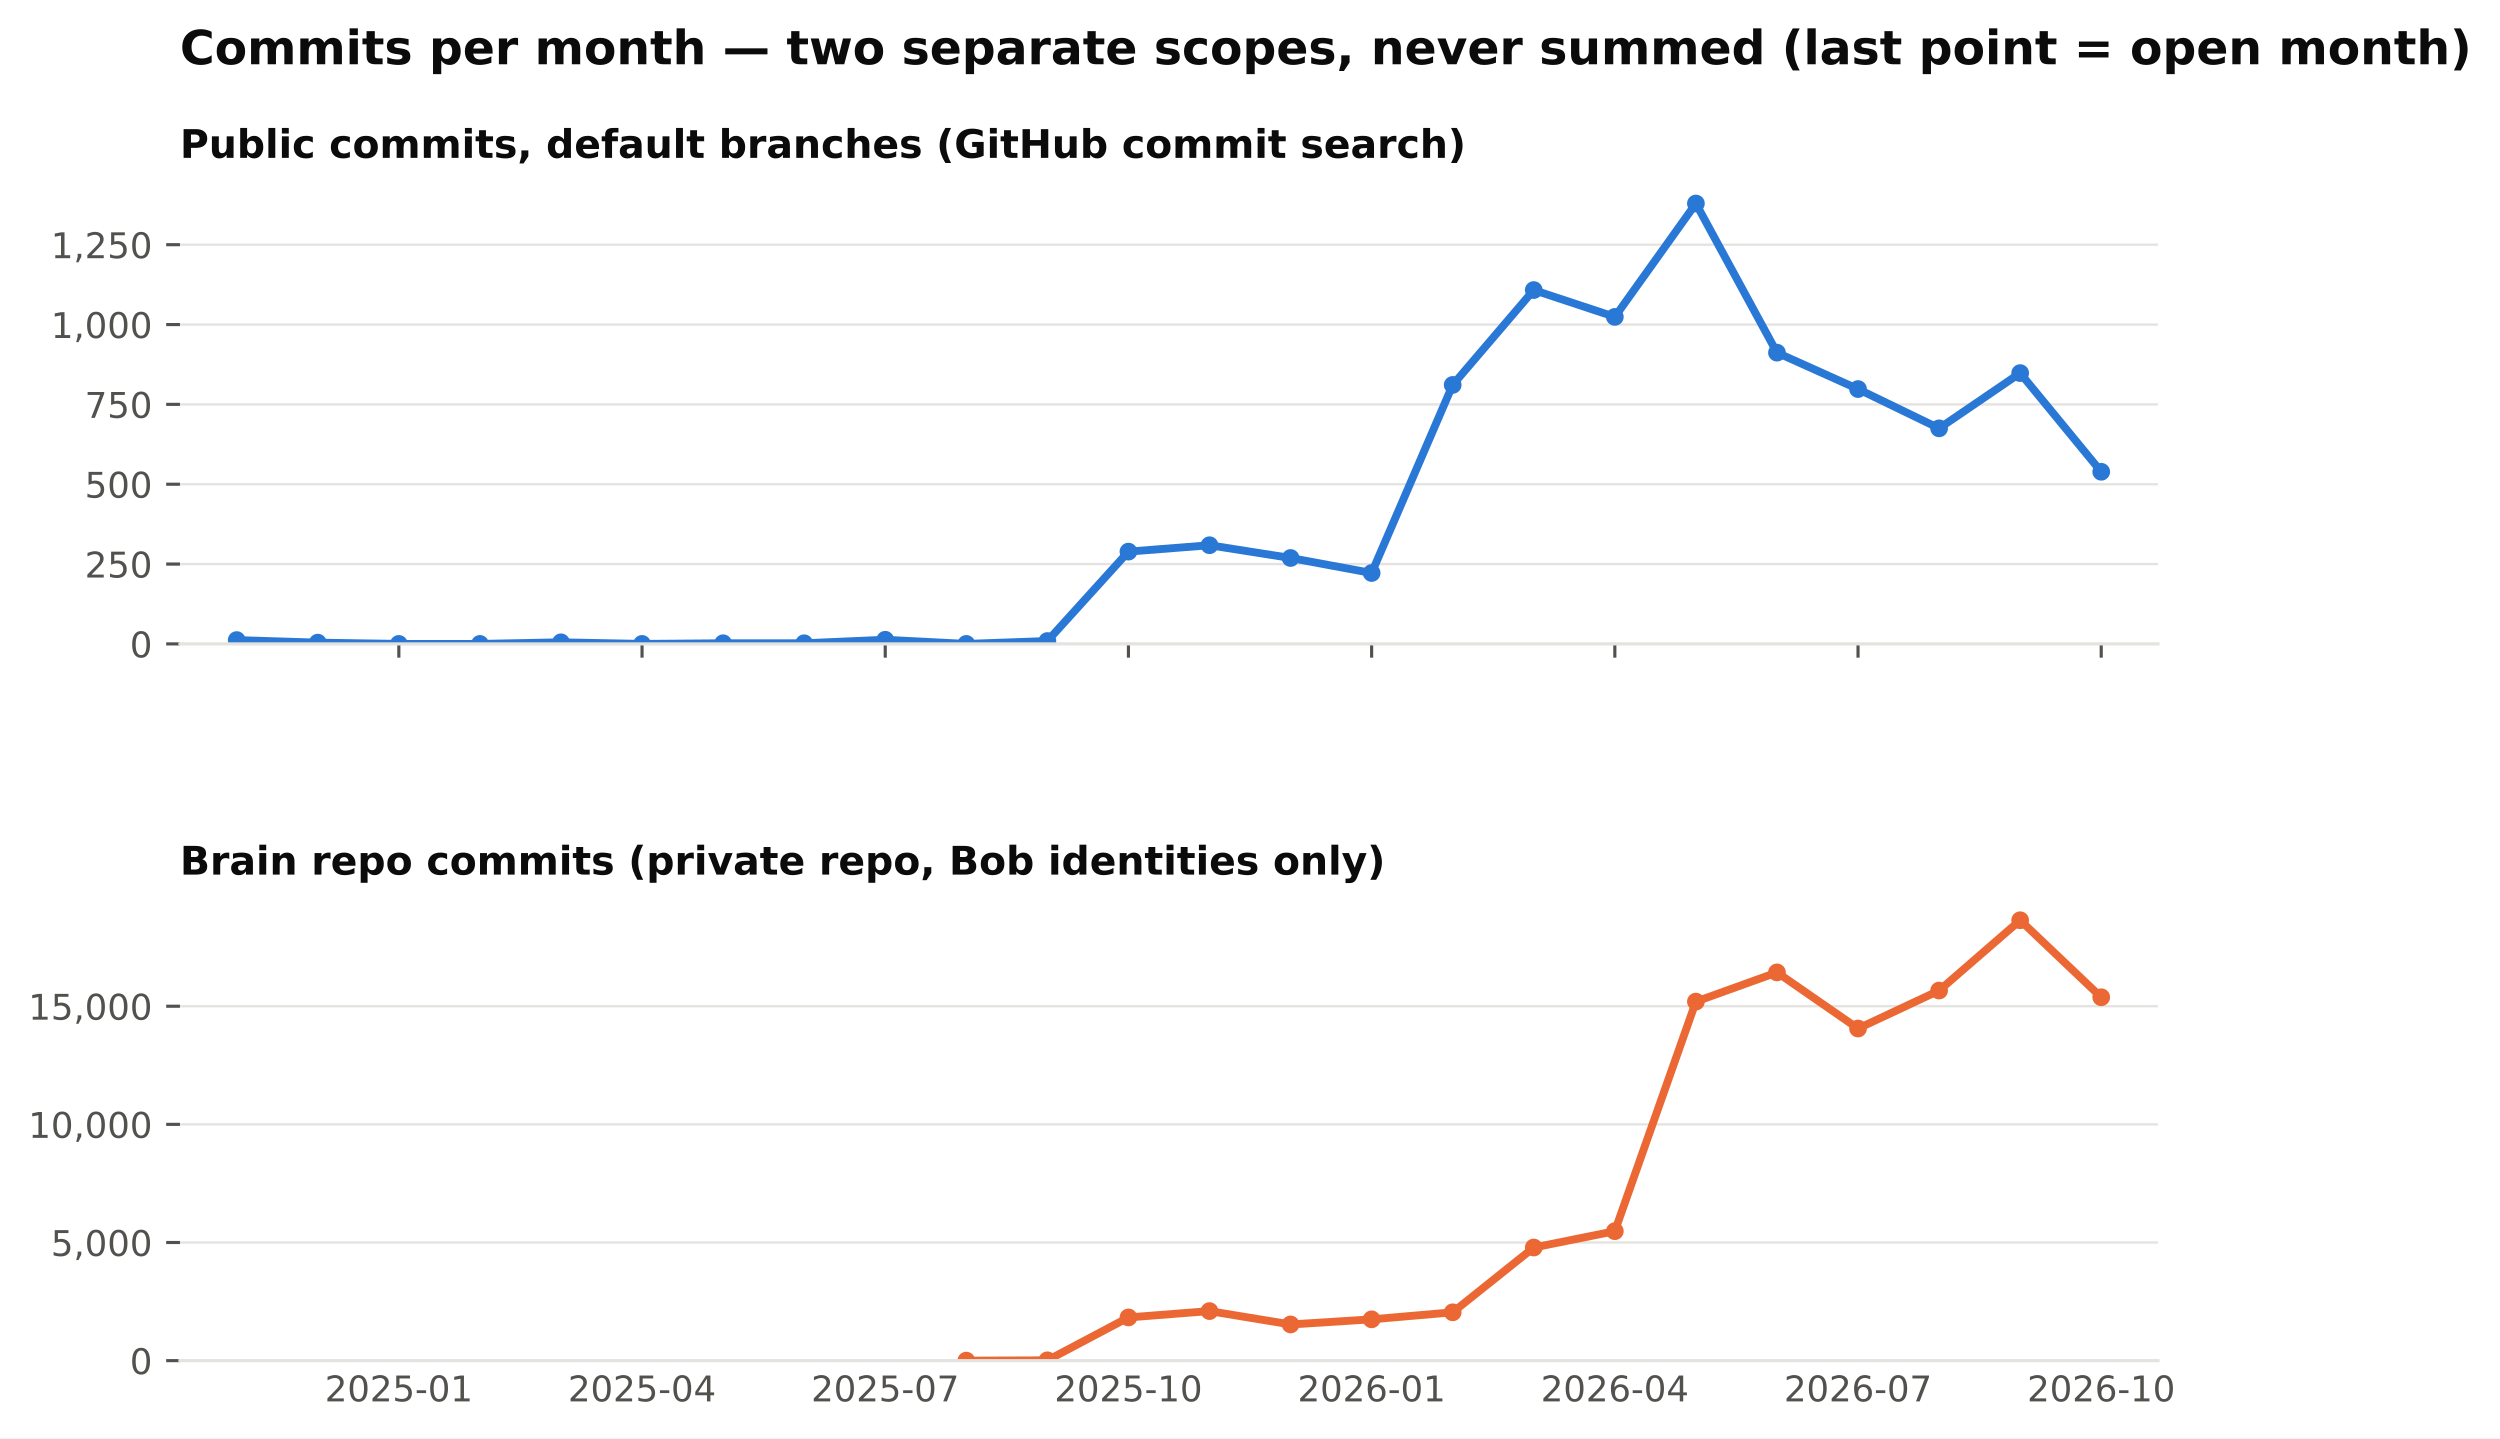
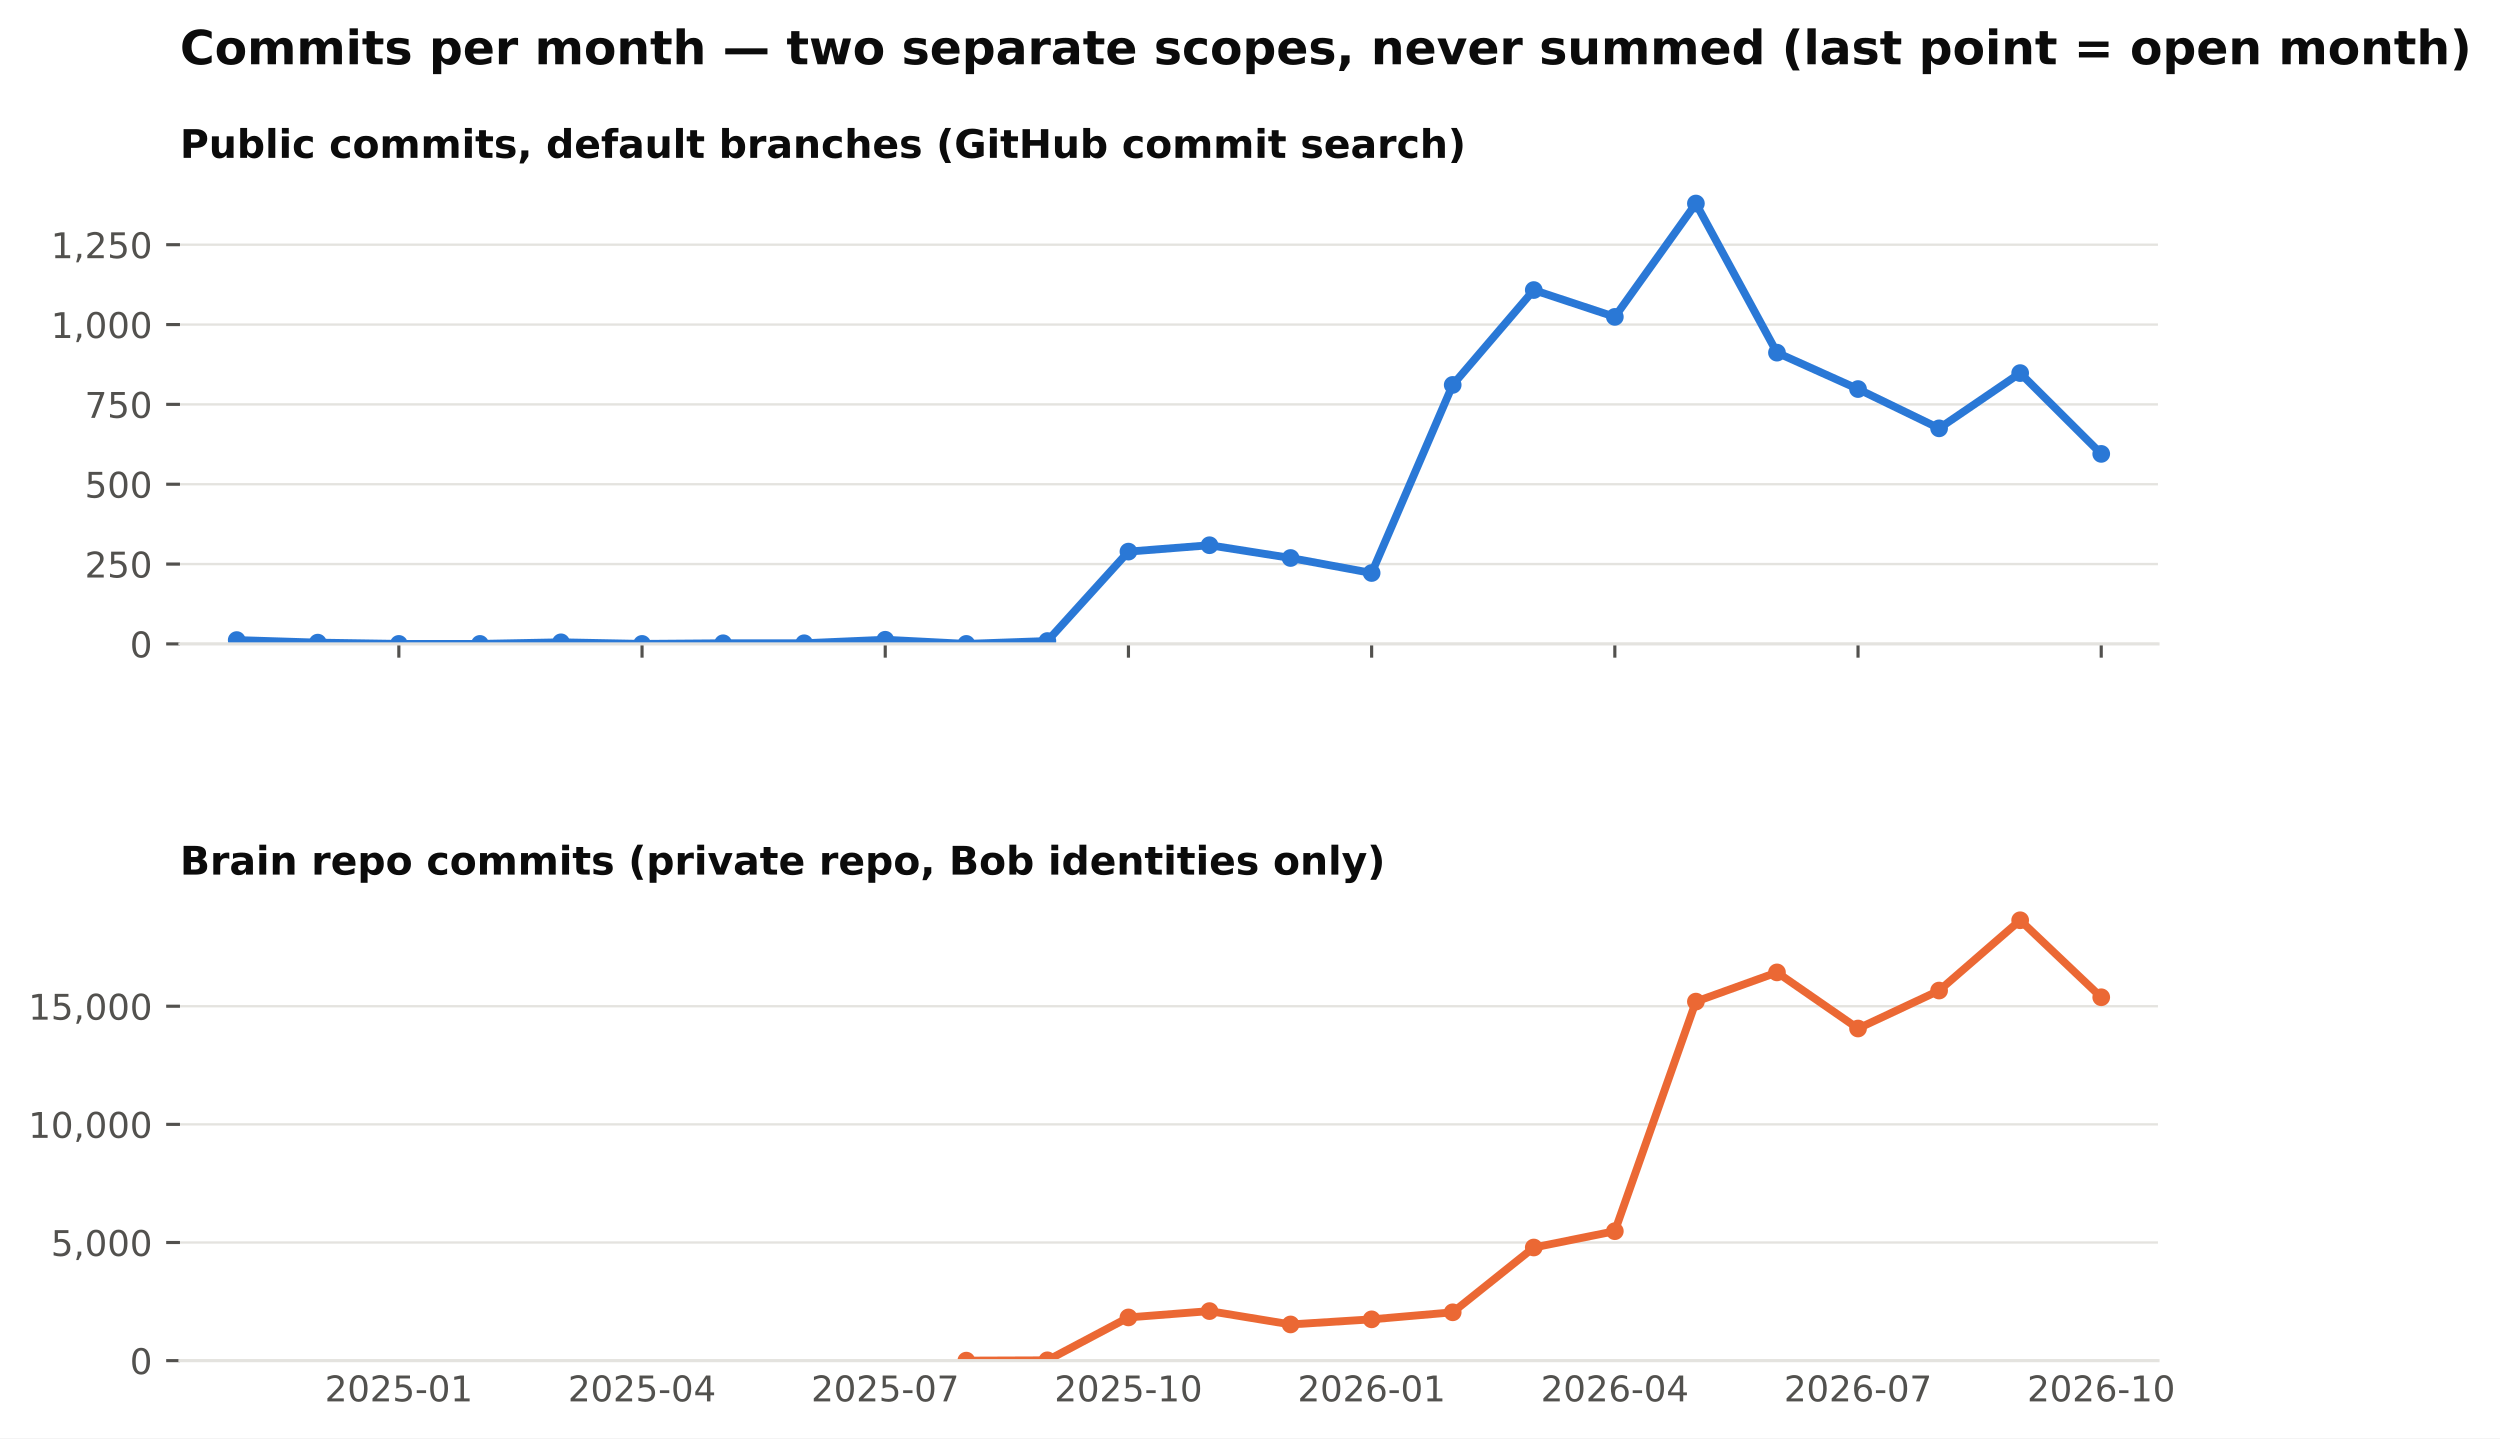
<svg xmlns="http://www.w3.org/2000/svg" xmlns:xlink="http://www.w3.org/1999/xlink" width="634.728pt" height="365.156pt" viewBox="0 0 634.728 365.156" version="1.1">
  <defs>
    <style type="text/css">*{stroke-linejoin: round; stroke-linecap: butt}</style>
  </defs>
  <g id="figure_1">
    <g id="patch_1">
      <path d="M 0 365.156  L 634.728 365.156  L 634.728 0  L 0 0  z " style="fill: #ffffff" />
    </g>
    <g id="axes_1">
      <g id="patch_2">
        <path d="M 45.692 163.482  L 547.892 163.482  L 547.892 46.08  L 45.692 46.08  z " style="fill: #ffffff" />
      </g>
      <g id="matplotlib.axis_1">
        <g id="xtick_1">
          <g id="line2d_1">
            <defs>
              <path id="m4cfa79716b" d="M 0 0  L 0 3.5  " style="stroke: #52514e; stroke-width: 0.8" />
            </defs>
            <g>
              <use xlink:href="#m4cfa79716b" x="101.263" y="163.482" style="fill: #52514e; stroke: #52514e; stroke-width: 0.8" />
            </g>
          </g>
        </g>
        <g id="xtick_2">
          <g id="line2d_2">
            <g>
              <use xlink:href="#m4cfa79716b" x="163.009" y="163.482" style="fill: #52514e; stroke: #52514e; stroke-width: 0.8" />
            </g>
          </g>
        </g>
        <g id="xtick_3">
          <g id="line2d_3">
            <g>
              <use xlink:href="#m4cfa79716b" x="224.755" y="163.482" style="fill: #52514e; stroke: #52514e; stroke-width: 0.8" />
            </g>
          </g>
        </g>
        <g id="xtick_4">
          <g id="line2d_4">
            <g>
              <use xlink:href="#m4cfa79716b" x="286.501" y="163.482" style="fill: #52514e; stroke: #52514e; stroke-width: 0.8" />
            </g>
          </g>
        </g>
        <g id="xtick_5">
          <g id="line2d_5">
            <g>
              <use xlink:href="#m4cfa79716b" x="348.246" y="163.482" style="fill: #52514e; stroke: #52514e; stroke-width: 0.8" />
            </g>
          </g>
        </g>
        <g id="xtick_6">
          <g id="line2d_6">
            <g>
              <use xlink:href="#m4cfa79716b" x="409.992" y="163.482" style="fill: #52514e; stroke: #52514e; stroke-width: 0.8" />
            </g>
          </g>
        </g>
        <g id="xtick_7">
          <g id="line2d_7">
            <g>
              <use xlink:href="#m4cfa79716b" x="471.738" y="163.482" style="fill: #52514e; stroke: #52514e; stroke-width: 0.8" />
            </g>
          </g>
        </g>
        <g id="xtick_8">
          <g id="line2d_8">
            <g>
              <use xlink:href="#m4cfa79716b" x="533.484" y="163.482" style="fill: #52514e; stroke: #52514e; stroke-width: 0.8" />
            </g>
          </g>
        </g>
      </g>
      <g id="matplotlib.axis_2">
        <g id="ytick_1">
          <g id="line2d_9">
            <path d="M 45.692 163.482  L 547.892 163.482  " clip-path="url(#pb003ac4fbe)" style="fill: none; stroke: #e4e3df; stroke-width: 0.6; stroke-linecap: square" />
          </g>
          <g id="line2d_10">
            <defs>
              <path id="m0b5e856ea1" d="M 0 0  L -3.5 0  " style="stroke: #52514e; stroke-width: 0.8" />
            </defs>
            <g>
              <use xlink:href="#m0b5e856ea1" x="45.692" y="163.482" style="fill: #52514e; stroke: #52514e; stroke-width: 0.8" />
            </g>
          </g>
          <g id="text_1">
            <text style="font-size: 9px; font-family: 'DejaVu Sans'; text-anchor: end; fill: #52514e" x="38.692" y="166.901" transform="rotate(-0 38.69156 166.9013)">0</text>
          </g>
        </g>
        <g id="ytick_2">
          <g id="line2d_11">
            <path d="M 45.692 143.212  L 547.892 143.212  " clip-path="url(#pb003ac4fbe)" style="fill: none; stroke: #e4e3df; stroke-width: 0.6; stroke-linecap: square" />
          </g>
          <g id="line2d_12">
            <g>
              <use xlink:href="#m0b5e856ea1" x="45.692" y="143.212" style="fill: #52514e; stroke: #52514e; stroke-width: 0.8" />
            </g>
          </g>
          <g id="text_2">
            <text style="font-size: 9px; font-family: 'DejaVu Sans'; text-anchor: end; fill: #52514e" x="38.692" y="146.631" transform="rotate(-0 38.69156 146.6309)">250</text>
          </g>
        </g>
        <g id="ytick_3">
          <g id="line2d_13">
            <path d="M 45.692 122.941  L 547.892 122.941  " clip-path="url(#pb003ac4fbe)" style="fill: none; stroke: #e4e3df; stroke-width: 0.6; stroke-linecap: square" />
          </g>
          <g id="line2d_14">
            <g>
              <use xlink:href="#m0b5e856ea1" x="45.692" y="122.941" style="fill: #52514e; stroke: #52514e; stroke-width: 0.8" />
            </g>
          </g>
          <g id="text_3">
            <text style="font-size: 9px; font-family: 'DejaVu Sans'; text-anchor: end; fill: #52514e" x="38.692" y="126.36" transform="rotate(-0 38.69156 126.3604)">500</text>
          </g>
        </g>
        <g id="ytick_4">
          <g id="line2d_15">
            <path d="M 45.692 102.671  L 547.892 102.671  " clip-path="url(#pb003ac4fbe)" style="fill: none; stroke: #e4e3df; stroke-width: 0.6; stroke-linecap: square" />
          </g>
          <g id="line2d_16">
            <g>
              <use xlink:href="#m0b5e856ea1" x="45.692" y="102.671" style="fill: #52514e; stroke: #52514e; stroke-width: 0.8" />
            </g>
          </g>
          <g id="text_4">
            <text style="font-size: 9px; font-family: 'DejaVu Sans'; text-anchor: end; fill: #52514e" x="38.692" y="106.09" transform="rotate(-0 38.69156 106.09)">750</text>
          </g>
        </g>
        <g id="ytick_5">
          <g id="line2d_17">
            <path d="M 45.692 82.401  L 547.892 82.401  " clip-path="url(#pb003ac4fbe)" style="fill: none; stroke: #e4e3df; stroke-width: 0.6; stroke-linecap: square" />
          </g>
          <g id="line2d_18">
            <g>
              <use xlink:href="#m0b5e856ea1" x="45.692" y="82.401" style="fill: #52514e; stroke: #52514e; stroke-width: 0.8" />
            </g>
          </g>
          <g id="text_5">
            <text style="font-size: 9px; font-family: 'DejaVu Sans'; text-anchor: end; fill: #52514e" x="38.692" y="85.82" transform="rotate(-0 38.69156 85.81952)">1,000</text>
          </g>
        </g>
        <g id="ytick_6">
          <g id="line2d_19">
            <path d="M 45.692 62.13  L 547.892 62.13  " clip-path="url(#pb003ac4fbe)" style="fill: none; stroke: #e4e3df; stroke-width: 0.6; stroke-linecap: square" />
          </g>
          <g id="line2d_20">
            <g>
              <use xlink:href="#m0b5e856ea1" x="45.692" y="62.13" style="fill: #52514e; stroke: #52514e; stroke-width: 0.8" />
            </g>
          </g>
          <g id="text_6">
            <text style="font-size: 9px; font-family: 'DejaVu Sans'; text-anchor: end; fill: #52514e" x="38.692" y="65.549" transform="rotate(-0 38.69156 65.54908)">1,250</text>
          </g>
        </g>
      </g>
      <g id="line2d_21">
-         <path d="M 60.099 162.509  L 80.681 163.158  L 101.263 163.482  L 121.845 163.482  L 142.427 163.077  L 163.009 163.482  L 183.591 163.32  L 204.173 163.32  L 224.755 162.428  L 245.337 163.482  L 265.919 162.753  L 286.501 140.05  L 307.083 138.428  L 327.665 141.671  L 348.246 145.482  L 368.828 97.725  L 389.41 73.644  L 409.992 80.455  L 430.574 51.671  L 451.156 89.536  L 471.738 98.779  L 492.32 108.752  L 512.902 94.725  L 533.484 119.779  " clip-path="url(#pb003ac4fbe)" style="fill: none; stroke: #2a78d6; stroke-width: 2; stroke-linecap: square" />
+         <path d="M 60.099 162.509  L 80.681 163.158  L 101.263 163.482  L 121.845 163.482  L 142.427 163.077  L 163.009 163.482  L 183.591 163.32  L 204.173 163.32  L 224.755 162.428  L 245.337 163.482  L 265.919 162.753  L 286.501 140.05  L 307.083 138.428  L 327.665 141.671  L 348.246 145.482  L 368.828 97.725  L 389.41 73.644  L 409.992 80.455  L 430.574 51.671  L 451.156 89.536  L 471.738 98.779  L 492.32 108.752  L 512.902 94.725  L 533.484 115.239  " clip-path="url(#pb003ac4fbe)" style="fill: none; stroke: #2a78d6; stroke-width: 2; stroke-linecap: square" />
        <defs>
          <path id="m407d684c98" d="M 0 1.75  C 0.464 1.75 0.909 1.566 1.237 1.237  C 1.566 0.909 1.75 0.464 1.75 0  C 1.75 -0.464 1.566 -0.909 1.237 -1.237  C 0.909 -1.566 0.464 -1.75 0 -1.75  C -0.464 -1.75 -0.909 -1.566 -1.237 -1.237  C -1.566 -0.909 -1.75 -0.464 -1.75 0  C -1.75 0.464 -1.566 0.909 -1.237 1.237  C -0.909 1.566 -0.464 1.75 0 1.75  z " style="stroke: #2a78d6" />
        </defs>
        <g clip-path="url(#pb003ac4fbe)">
          <use xlink:href="#m407d684c98" x="60.099" y="162.509" style="fill: #2a78d6; stroke: #2a78d6" />
          <use xlink:href="#m407d684c98" x="80.681" y="163.158" style="fill: #2a78d6; stroke: #2a78d6" />
          <use xlink:href="#m407d684c98" x="101.263" y="163.482" style="fill: #2a78d6; stroke: #2a78d6" />
          <use xlink:href="#m407d684c98" x="121.845" y="163.482" style="fill: #2a78d6; stroke: #2a78d6" />
          <use xlink:href="#m407d684c98" x="142.427" y="163.077" style="fill: #2a78d6; stroke: #2a78d6" />
          <use xlink:href="#m407d684c98" x="163.009" y="163.482" style="fill: #2a78d6; stroke: #2a78d6" />
          <use xlink:href="#m407d684c98" x="183.591" y="163.32" style="fill: #2a78d6; stroke: #2a78d6" />
          <use xlink:href="#m407d684c98" x="204.173" y="163.32" style="fill: #2a78d6; stroke: #2a78d6" />
          <use xlink:href="#m407d684c98" x="224.755" y="162.428" style="fill: #2a78d6; stroke: #2a78d6" />
          <use xlink:href="#m407d684c98" x="245.337" y="163.482" style="fill: #2a78d6; stroke: #2a78d6" />
          <use xlink:href="#m407d684c98" x="265.919" y="162.753" style="fill: #2a78d6; stroke: #2a78d6" />
          <use xlink:href="#m407d684c98" x="286.501" y="140.05" style="fill: #2a78d6; stroke: #2a78d6" />
          <use xlink:href="#m407d684c98" x="307.083" y="138.428" style="fill: #2a78d6; stroke: #2a78d6" />
          <use xlink:href="#m407d684c98" x="327.665" y="141.671" style="fill: #2a78d6; stroke: #2a78d6" />
          <use xlink:href="#m407d684c98" x="348.246" y="145.482" style="fill: #2a78d6; stroke: #2a78d6" />
          <use xlink:href="#m407d684c98" x="368.828" y="97.725" style="fill: #2a78d6; stroke: #2a78d6" />
          <use xlink:href="#m407d684c98" x="389.41" y="73.644" style="fill: #2a78d6; stroke: #2a78d6" />
          <use xlink:href="#m407d684c98" x="409.992" y="80.455" style="fill: #2a78d6; stroke: #2a78d6" />
          <use xlink:href="#m407d684c98" x="430.574" y="51.671" style="fill: #2a78d6; stroke: #2a78d6" />
          <use xlink:href="#m407d684c98" x="451.156" y="89.536" style="fill: #2a78d6; stroke: #2a78d6" />
          <use xlink:href="#m407d684c98" x="471.738" y="98.779" style="fill: #2a78d6; stroke: #2a78d6" />
          <use xlink:href="#m407d684c98" x="492.32" y="108.752" style="fill: #2a78d6; stroke: #2a78d6" />
          <use xlink:href="#m407d684c98" x="512.902" y="94.725" style="fill: #2a78d6; stroke: #2a78d6" />
-           <use xlink:href="#m407d684c98" x="533.484" y="119.779" style="fill: #2a78d6; stroke: #2a78d6" />
+           <use xlink:href="#m407d684c98" x="533.484" y="115.239" style="fill: #2a78d6; stroke: #2a78d6" />
        </g>
      </g>
      <g id="patch_3">
        <path d="M 45.692 163.482  L 547.892 163.482  " style="fill: none; stroke: #e4e3df; stroke-width: 0.8; stroke-linejoin: miter; stroke-linecap: square" />
      </g>
      <g id="text_7">
        <text style="font-weight: 700; font-size: 10px; font-family: 'DejaVu Sans'; text-anchor: start; fill: #0b0b0b" x="45.692" y="40.08" transform="rotate(-0 45.69156 40.08)">Public commits, default branches (GitHub commit search)</text>
      </g>
    </g>
    <g id="axes_2">
      <g id="patch_4">
        <path d="M 45.692 345.456  L 547.892 345.456  L 547.892 228.054  L 45.692 228.054  z " style="fill: #ffffff" />
      </g>
      <g id="matplotlib.axis_3">
        <g id="xtick_9">
          <g id="line2d_22" />
          <g id="text_8">
            <text style="font-size: 9px; font-family: 'DejaVu Sans'; text-anchor: middle; fill: #52514e" x="101.263" y="355.794" transform="rotate(-0 101.2629 355.7939)">2025-01</text>
          </g>
        </g>
        <g id="xtick_10">
          <g id="line2d_23" />
          <g id="text_9">
            <text style="font-size: 9px; font-family: 'DejaVu Sans'; text-anchor: middle; fill: #52514e" x="163.009" y="355.794" transform="rotate(-0 163.0088 355.7939)">2025-04</text>
          </g>
        </g>
        <g id="xtick_11">
          <g id="line2d_24" />
          <g id="text_10">
            <text style="font-size: 9px; font-family: 'DejaVu Sans'; text-anchor: middle; fill: #52514e" x="224.755" y="355.794" transform="rotate(-0 224.7547 355.7939)">2025-07</text>
          </g>
        </g>
        <g id="xtick_12">
          <g id="line2d_25" />
          <g id="text_11">
            <text style="font-size: 9px; font-family: 'DejaVu Sans'; text-anchor: middle; fill: #52514e" x="286.501" y="355.794" transform="rotate(-0 286.5006 355.7939)">2025-10</text>
          </g>
        </g>
        <g id="xtick_13">
          <g id="line2d_26" />
          <g id="text_12">
            <text style="font-size: 9px; font-family: 'DejaVu Sans'; text-anchor: middle; fill: #52514e" x="348.246" y="355.794" transform="rotate(-0 348.2465 355.7939)">2026-01</text>
          </g>
        </g>
        <g id="xtick_14">
          <g id="line2d_27" />
          <g id="text_13">
            <text style="font-size: 9px; font-family: 'DejaVu Sans'; text-anchor: middle; fill: #52514e" x="409.992" y="355.794" transform="rotate(-0 409.9924 355.7939)">2026-04</text>
          </g>
        </g>
        <g id="xtick_15">
          <g id="line2d_28" />
          <g id="text_14">
            <text style="font-size: 9px; font-family: 'DejaVu Sans'; text-anchor: middle; fill: #52514e" x="471.738" y="355.794" transform="rotate(-0 471.7383 355.7939)">2026-07</text>
          </g>
        </g>
        <g id="xtick_16">
          <g id="line2d_29" />
          <g id="text_15">
            <text style="font-size: 9px; font-family: 'DejaVu Sans'; text-anchor: middle; fill: #52514e" x="533.484" y="355.794" transform="rotate(-0 533.4842 355.7939)">2026-10</text>
          </g>
        </g>
      </g>
      <g id="matplotlib.axis_4">
        <g id="ytick_7">
          <g id="line2d_30">
            <path d="M 45.692 345.456  L 547.892 345.456  " clip-path="url(#p0dd74cce15)" style="fill: none; stroke: #e4e3df; stroke-width: 0.6; stroke-linecap: square" />
          </g>
          <g id="line2d_31">
            <g>
              <use xlink:href="#m0b5e856ea1" x="45.692" y="345.456" style="fill: #52514e; stroke: #52514e; stroke-width: 0.8" />
            </g>
          </g>
          <g id="text_16">
            <text style="font-size: 9px; font-family: 'DejaVu Sans'; text-anchor: end; fill: #52514e" x="38.692" y="348.875" transform="rotate(-0 38.69156 348.8749)">0</text>
          </g>
        </g>
        <g id="ytick_8">
          <g id="line2d_32">
            <path d="M 45.692 315.46  L 547.892 315.46  " clip-path="url(#p0dd74cce15)" style="fill: none; stroke: #e4e3df; stroke-width: 0.6; stroke-linecap: square" />
          </g>
          <g id="line2d_33">
            <g>
              <use xlink:href="#m0b5e856ea1" x="45.692" y="315.46" style="fill: #52514e; stroke: #52514e; stroke-width: 0.8" />
            </g>
          </g>
          <g id="text_17">
            <text style="font-size: 9px; font-family: 'DejaVu Sans'; text-anchor: end; fill: #52514e" x="38.692" y="318.879" transform="rotate(-0 38.69156 318.8792)">5,000</text>
          </g>
        </g>
        <g id="ytick_9">
          <g id="line2d_34">
            <path d="M 45.692 285.465  L 547.892 285.465  " clip-path="url(#p0dd74cce15)" style="fill: none; stroke: #e4e3df; stroke-width: 0.6; stroke-linecap: square" />
          </g>
          <g id="line2d_35">
            <g>
              <use xlink:href="#m0b5e856ea1" x="45.692" y="285.465" style="fill: #52514e; stroke: #52514e; stroke-width: 0.8" />
            </g>
          </g>
          <g id="text_18">
            <text style="font-size: 9px; font-family: 'DejaVu Sans'; text-anchor: end; fill: #52514e" x="38.692" y="288.884" transform="rotate(-0 38.69156 288.8835)">10,000</text>
          </g>
        </g>
        <g id="ytick_10">
          <g id="line2d_36">
            <path d="M 45.692 255.469  L 547.892 255.469  " clip-path="url(#p0dd74cce15)" style="fill: none; stroke: #e4e3df; stroke-width: 0.6; stroke-linecap: square" />
          </g>
          <g id="line2d_37">
            <g>
              <use xlink:href="#m0b5e856ea1" x="45.692" y="255.469" style="fill: #52514e; stroke: #52514e; stroke-width: 0.8" />
            </g>
          </g>
          <g id="text_19">
            <text style="font-size: 9px; font-family: 'DejaVu Sans'; text-anchor: end; fill: #52514e" x="38.692" y="258.888" transform="rotate(-0 38.69156 258.8878)">15,000</text>
          </g>
        </g>
      </g>
      <g id="line2d_38">
        <path d="M 245.337 345.45  L 265.919 345.372  L 286.501 334.484  L 307.083 332.876  L 327.665 336.265  L 348.246 334.969  L 368.828 333.182  L 389.41 316.732  L 409.992 312.587  L 430.574 254.299  L 451.156 246.884  L 471.738 261.132  L 492.32 251.491  L 512.902 233.644  L 533.484 253.195  " clip-path="url(#p0dd74cce15)" style="fill: none; stroke: #eb6834; stroke-width: 2; stroke-linecap: square" />
        <defs>
          <path id="m271fea416f" d="M 0 1.75  C 0.464 1.75 0.909 1.566 1.237 1.237  C 1.566 0.909 1.75 0.464 1.75 0  C 1.75 -0.464 1.566 -0.909 1.237 -1.237  C 0.909 -1.566 0.464 -1.75 0 -1.75  C -0.464 -1.75 -0.909 -1.566 -1.237 -1.237  C -1.566 -0.909 -1.75 -0.464 -1.75 0  C -1.75 0.464 -1.566 0.909 -1.237 1.237  C -0.909 1.566 -0.464 1.75 0 1.75  z " style="stroke: #eb6834" />
        </defs>
        <g clip-path="url(#p0dd74cce15)">
          <use xlink:href="#m271fea416f" x="245.337" y="345.45" style="fill: #eb6834; stroke: #eb6834" />
          <use xlink:href="#m271fea416f" x="265.919" y="345.372" style="fill: #eb6834; stroke: #eb6834" />
          <use xlink:href="#m271fea416f" x="286.501" y="334.484" style="fill: #eb6834; stroke: #eb6834" />
          <use xlink:href="#m271fea416f" x="307.083" y="332.876" style="fill: #eb6834; stroke: #eb6834" />
          <use xlink:href="#m271fea416f" x="327.665" y="336.265" style="fill: #eb6834; stroke: #eb6834" />
          <use xlink:href="#m271fea416f" x="348.246" y="334.969" style="fill: #eb6834; stroke: #eb6834" />
          <use xlink:href="#m271fea416f" x="368.828" y="333.182" style="fill: #eb6834; stroke: #eb6834" />
          <use xlink:href="#m271fea416f" x="389.41" y="316.732" style="fill: #eb6834; stroke: #eb6834" />
          <use xlink:href="#m271fea416f" x="409.992" y="312.587" style="fill: #eb6834; stroke: #eb6834" />
          <use xlink:href="#m271fea416f" x="430.574" y="254.299" style="fill: #eb6834; stroke: #eb6834" />
          <use xlink:href="#m271fea416f" x="451.156" y="246.884" style="fill: #eb6834; stroke: #eb6834" />
          <use xlink:href="#m271fea416f" x="471.738" y="261.132" style="fill: #eb6834; stroke: #eb6834" />
          <use xlink:href="#m271fea416f" x="492.32" y="251.491" style="fill: #eb6834; stroke: #eb6834" />
          <use xlink:href="#m271fea416f" x="512.902" y="233.644" style="fill: #eb6834; stroke: #eb6834" />
          <use xlink:href="#m271fea416f" x="533.484" y="253.195" style="fill: #eb6834; stroke: #eb6834" />
        </g>
      </g>
      <g id="patch_5">
        <path d="M 45.692 345.456  L 547.892 345.456  " style="fill: none; stroke: #e4e3df; stroke-width: 0.8; stroke-linejoin: miter; stroke-linecap: square" />
      </g>
      <g id="text_20">
        <text style="font-weight: 700; font-size: 10px; font-family: 'DejaVu Sans'; text-anchor: start; fill: #0b0b0b" x="45.692" y="222.054" transform="rotate(-0 45.69156 222.0536)">Brain repo commits (private repo, Bob identities only)</text>
      </g>
    </g>
    <g id="text_21">
      <text style="font-weight: 700; font-size: 12px; font-family: 'DejaVu Sans'; text-anchor: start; fill: #0b0b0b" x="45.692" y="16.318" transform="rotate(-0 45.69156 16.31812)">Commits per month — two separate scopes, never summed (last point = open month)</text>
    </g>
  </g>
  <defs>
    <clipPath id="pb003ac4fbe">
      <rect x="45.692" y="46.08" width="502.2" height="117.402" />
    </clipPath>
    <clipPath id="p0dd74cce15">
      <rect x="45.692" y="228.054" width="502.2" height="117.402" />
    </clipPath>
  </defs>
</svg>
